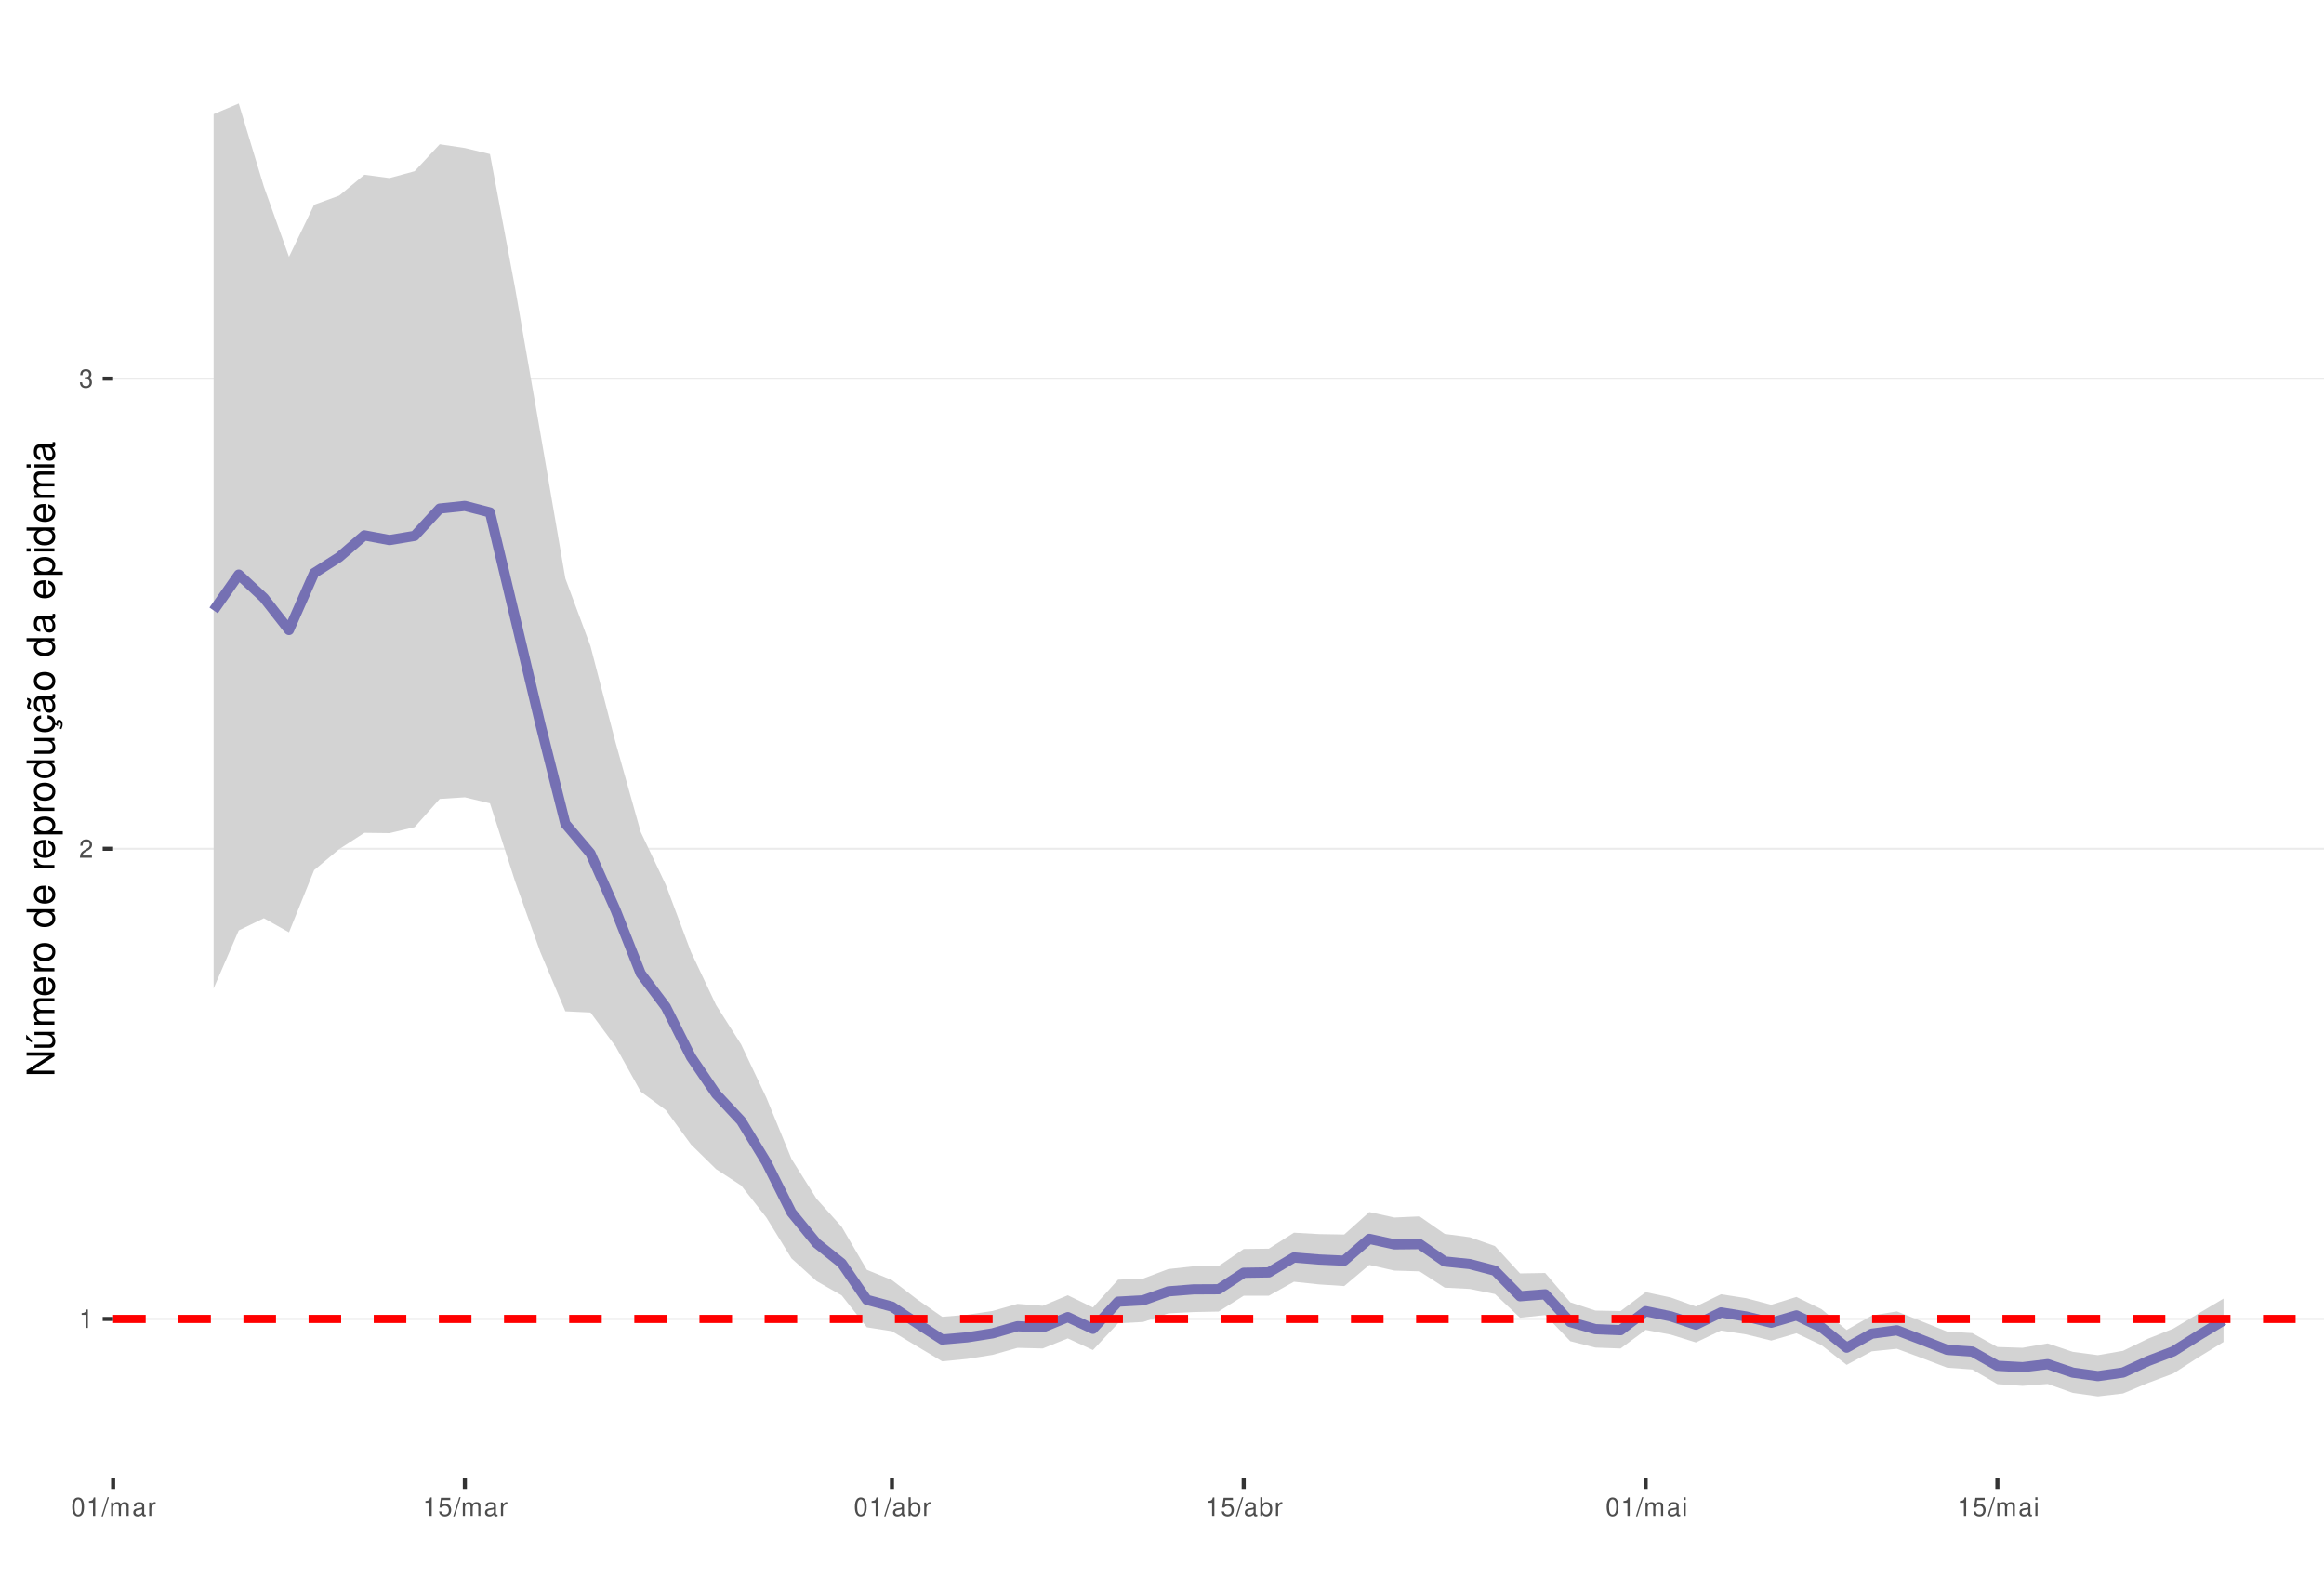
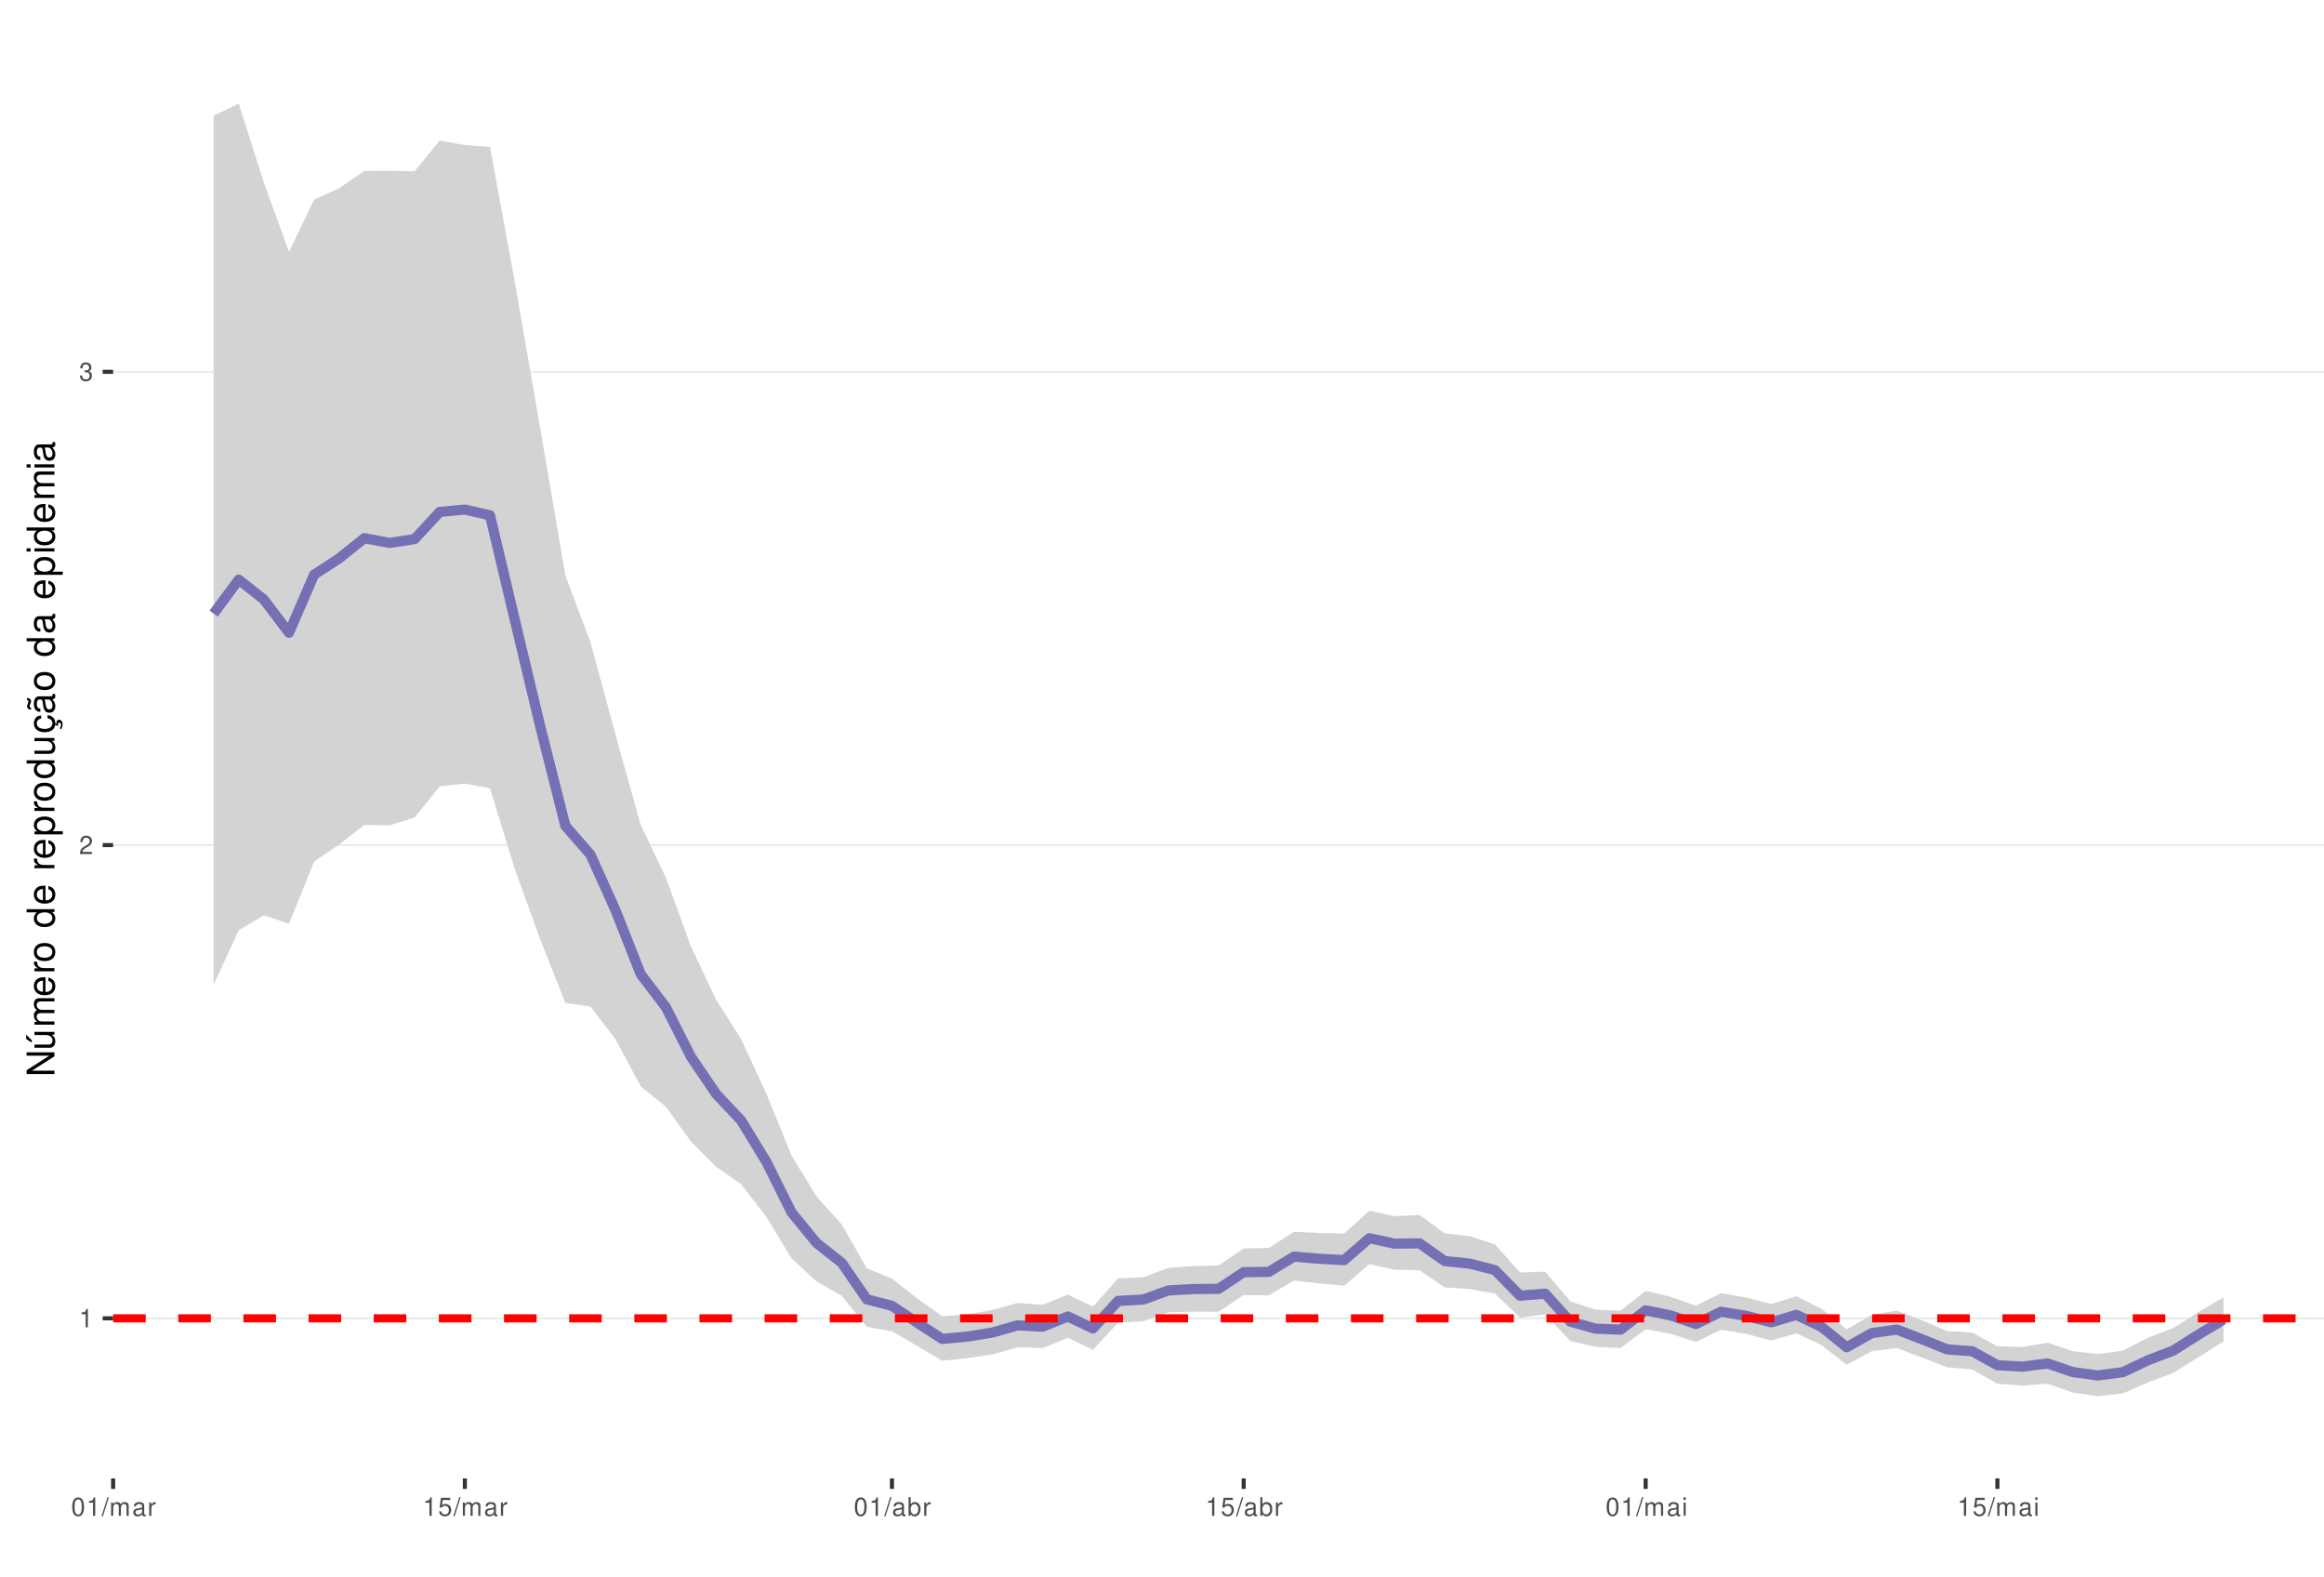
<svg xmlns="http://www.w3.org/2000/svg" xmlns:xlink="http://www.w3.org/1999/xlink" width="609pt" height="413pt" viewBox="0 0 609 413" version="1.1">
  <defs>
    <g>
      <symbol overflow="visible" id="glyph0-0">
        <path style="stroke:none;" d="" />
      </symbol>
      <symbol overflow="visible" id="glyph0-1">
        <path style="stroke:none;" d="M 1.719 -3.422 L 1.719 0 L 2.312 0 L 2.312 -4.812 L 1.922 -4.812 C 1.719 -4.078 1.578 -3.969 0.672 -3.859 L 0.672 -3.422 Z M 1.719 -3.422 " />
      </symbol>
      <symbol overflow="visible" id="glyph0-2">
        <path style="stroke:none;" d="M 3.375 -0.578 L 0.891 -0.578 C 0.938 -0.984 1.156 -1.234 1.734 -1.578 L 2.406 -1.953 C 3.062 -2.328 3.406 -2.812 3.406 -3.406 C 3.406 -3.812 3.234 -4.188 2.969 -4.438 C 2.688 -4.688 2.344 -4.812 1.891 -4.812 C 1.297 -4.812 0.844 -4.594 0.578 -4.188 C 0.422 -3.938 0.344 -3.641 0.328 -3.141 L 0.922 -3.141 C 0.938 -3.469 0.984 -3.672 1.062 -3.828 C 1.219 -4.125 1.516 -4.297 1.875 -4.297 C 2.406 -4.297 2.797 -3.906 2.797 -3.391 C 2.797 -3.016 2.578 -2.672 2.156 -2.438 L 1.547 -2.078 C 0.562 -1.516 0.281 -1.062 0.219 0 L 3.375 0 Z M 3.375 -0.578 " />
      </symbol>
      <symbol overflow="visible" id="glyph0-3">
        <path style="stroke:none;" d="M 1.469 -2.219 L 1.797 -2.219 C 2.422 -2.219 2.766 -1.922 2.766 -1.344 C 2.766 -0.734 2.406 -0.359 1.797 -0.359 C 1.156 -0.359 0.844 -0.688 0.797 -1.391 L 0.219 -1.391 C 0.234 -1.016 0.312 -0.766 0.422 -0.547 C 0.672 -0.078 1.125 0.156 1.766 0.156 C 2.75 0.156 3.375 -0.438 3.375 -1.344 C 3.375 -1.953 3.141 -2.297 2.562 -2.484 C 3.016 -2.672 3.234 -3 3.234 -3.484 C 3.234 -4.312 2.688 -4.812 1.797 -4.812 C 0.844 -4.812 0.328 -4.281 0.312 -3.266 L 0.906 -3.266 C 0.906 -3.547 0.938 -3.719 1 -3.875 C 1.141 -4.141 1.438 -4.297 1.797 -4.297 C 2.312 -4.297 2.625 -3.984 2.625 -3.469 C 2.625 -3.125 2.516 -2.922 2.25 -2.812 C 2.094 -2.75 1.875 -2.719 1.469 -2.703 Z M 1.469 -2.219 " />
      </symbol>
      <symbol overflow="visible" id="glyph0-4">
        <path style="stroke:none;" d="M 1.828 -4.812 C 1.391 -4.812 0.984 -4.609 0.75 -4.281 C 0.438 -3.859 0.281 -3.219 0.281 -2.328 C 0.281 -0.703 0.812 0.156 1.828 0.156 C 2.828 0.156 3.375 -0.703 3.375 -2.297 C 3.375 -3.219 3.234 -3.844 2.922 -4.281 C 2.672 -4.625 2.281 -4.812 1.828 -4.812 Z M 1.828 -4.297 C 2.469 -4.297 2.781 -3.641 2.781 -2.344 C 2.781 -0.969 2.469 -0.328 1.812 -0.328 C 1.203 -0.328 0.891 -1 0.891 -2.328 C 0.891 -3.641 1.203 -4.297 1.828 -4.297 Z M 1.828 -4.297 " />
      </symbol>
      <symbol overflow="visible" id="glyph0-5">
        <path style="stroke:none;" d="M 1.531 -4.859 L -0.047 0.141 L 0.312 0.141 L 1.891 -4.859 Z M 1.531 -4.859 " />
      </symbol>
      <symbol overflow="visible" id="glyph0-6">
        <path style="stroke:none;" d="M 0.469 -3.484 L 0.469 0 L 1.031 0 L 1.031 -2.188 C 1.031 -2.703 1.391 -3.109 1.844 -3.109 C 2.25 -3.109 2.484 -2.844 2.484 -2.406 L 2.484 0 L 3.047 0 L 3.047 -2.188 C 3.047 -2.703 3.422 -3.109 3.875 -3.109 C 4.266 -3.109 4.516 -2.844 4.516 -2.406 L 4.516 0 L 5.078 0 L 5.078 -2.609 C 5.078 -3.234 4.719 -3.594 4.062 -3.594 C 3.594 -3.594 3.312 -3.453 2.984 -3.062 C 2.781 -3.422 2.5 -3.594 2.047 -3.594 C 1.578 -3.594 1.266 -3.422 0.984 -3 L 0.984 -3.484 Z M 0.469 -3.484 " />
      </symbol>
      <symbol overflow="visible" id="glyph0-7">
        <path style="stroke:none;" d="M 3.562 -0.328 C 3.5 -0.312 3.469 -0.312 3.438 -0.312 C 3.25 -0.312 3.141 -0.406 3.141 -0.578 L 3.141 -2.641 C 3.141 -3.25 2.688 -3.594 1.828 -3.594 C 1.312 -3.594 0.906 -3.438 0.672 -3.188 C 0.516 -3 0.453 -2.797 0.438 -2.453 L 0.984 -2.453 C 1.031 -2.875 1.297 -3.078 1.812 -3.078 C 2.312 -3.078 2.594 -2.891 2.594 -2.562 L 2.594 -2.406 C 2.578 -2.172 2.469 -2.078 2.016 -2.031 C 1.219 -1.922 1.109 -1.891 0.891 -1.812 C 0.484 -1.641 0.281 -1.328 0.281 -0.875 C 0.281 -0.25 0.719 0.156 1.422 0.156 C 1.859 0.156 2.219 0 2.609 -0.359 C 2.656 0 2.828 0.156 3.188 0.156 C 3.297 0.156 3.375 0.141 3.562 0.094 Z M 2.594 -1.094 C 2.594 -0.906 2.531 -0.797 2.375 -0.641 C 2.141 -0.438 1.875 -0.328 1.547 -0.328 C 1.109 -0.328 0.859 -0.547 0.859 -0.891 C 0.859 -1.266 1.094 -1.438 1.703 -1.531 C 2.297 -1.609 2.406 -1.641 2.594 -1.719 Z M 2.594 -1.094 " />
      </symbol>
      <symbol overflow="visible" id="glyph0-8">
        <path style="stroke:none;" d="M 0.453 -3.484 L 0.453 0 L 1.016 0 L 1.016 -1.812 C 1.031 -2.656 1.375 -3.016 2.141 -3 L 2.141 -3.562 C 2.047 -3.578 1.984 -3.594 1.922 -3.594 C 1.562 -3.594 1.297 -3.375 0.969 -2.859 L 0.969 -3.484 Z M 0.453 -3.484 " />
      </symbol>
      <symbol overflow="visible" id="glyph0-9">
        <path style="stroke:none;" d="M 3.172 -4.719 L 0.734 -4.719 L 0.375 -2.156 L 0.922 -2.156 C 1.188 -2.469 1.422 -2.594 1.797 -2.594 C 2.422 -2.594 2.812 -2.156 2.812 -1.453 C 2.812 -0.781 2.422 -0.359 1.781 -0.359 C 1.266 -0.359 0.953 -0.625 0.812 -1.156 L 0.234 -1.156 C 0.312 -0.766 0.375 -0.578 0.516 -0.406 C 0.781 -0.047 1.266 0.156 1.797 0.156 C 2.75 0.156 3.422 -0.547 3.422 -1.531 C 3.422 -2.469 2.797 -3.109 1.891 -3.109 C 1.562 -3.109 1.297 -3.016 1.016 -2.828 L 1.203 -4.141 L 3.172 -4.141 Z M 3.172 -4.719 " />
      </symbol>
      <symbol overflow="visible" id="glyph0-10">
        <path style="stroke:none;" d="M 0.359 -4.859 L 0.359 0 L 0.859 0 L 0.859 -0.453 C 1.125 -0.047 1.484 0.156 1.969 0.156 C 2.875 0.156 3.484 -0.594 3.484 -1.75 C 3.484 -2.891 2.922 -3.594 1.984 -3.594 C 1.516 -3.594 1.172 -3.406 0.906 -3.016 L 0.906 -4.859 Z M 1.891 -3.062 C 2.5 -3.062 2.906 -2.531 2.906 -1.703 C 2.906 -0.906 2.484 -0.359 1.891 -0.359 C 1.297 -0.359 0.906 -0.906 0.906 -1.719 C 0.906 -2.531 1.297 -3.062 1.891 -3.062 Z M 1.891 -3.062 " />
      </symbol>
      <symbol overflow="visible" id="glyph0-11">
        <path style="stroke:none;" d="M 1 -3.484 L 0.453 -3.484 L 0.453 0 L 1 0 Z M 1 -4.859 L 0.438 -4.859 L 0.438 -4.156 L 1 -4.156 Z M 1 -4.859 " />
      </symbol>
      <symbol overflow="visible" id="glyph1-0">
        <path style="stroke:none;" d="" />
      </symbol>
      <symbol overflow="visible" id="glyph1-1">
        <path style="stroke:none;" d="M -7.297 -6.453 L -7.297 -5.578 L -1.328 -5.578 L -7.297 -1.766 L -7.297 -0.766 L 0 -0.766 L 0 -1.641 L -5.906 -1.641 L 0 -5.406 L 0 -6.453 Z M -7.297 -6.453 " />
      </symbol>
      <symbol overflow="visible" id="glyph1-2">
        <path style="stroke:none;" d="M 0 -4.812 L -5.234 -4.812 L -5.234 -3.984 L -2.266 -3.984 C -1.203 -3.984 -0.5 -3.438 -0.5 -2.562 C -0.5 -1.906 -0.906 -1.484 -1.531 -1.484 L -5.234 -1.484 L -5.234 -0.656 L -1.203 -0.656 C -0.328 -0.656 0.234 -1.297 0.234 -2.312 C 0.234 -3.094 -0.047 -3.578 -0.734 -4.062 L 0 -4.062 Z M -7.406 -2.953 L -5.922 -2 L -5.922 -2.594 L -7.406 -4.094 Z M -7.406 -2.953 " />
      </symbol>
      <symbol overflow="visible" id="glyph1-3">
        <path style="stroke:none;" d="M -5.234 -0.703 L 0 -0.703 L 0 -1.547 L -3.297 -1.547 C -4.047 -1.547 -4.656 -2.094 -4.656 -2.766 C -4.656 -3.391 -4.281 -3.734 -3.609 -3.734 L 0 -3.734 L 0 -4.578 L -3.297 -4.578 C -4.047 -4.578 -4.656 -5.125 -4.656 -5.812 C -4.656 -6.422 -4.266 -6.781 -3.609 -6.781 L 0 -6.781 L 0 -7.625 L -3.938 -7.625 C -4.875 -7.625 -5.391 -7.078 -5.391 -6.094 C -5.391 -5.406 -5.188 -4.984 -4.594 -4.484 C -5.156 -4.188 -5.391 -3.766 -5.391 -3.078 C -5.391 -2.375 -5.125 -1.906 -4.5 -1.469 L -5.234 -1.469 Z M -5.234 -0.703 " />
      </symbol>
      <symbol overflow="visible" id="glyph1-4">
        <path style="stroke:none;" d="M -2.344 -5.125 C -3.141 -5.125 -3.625 -5.062 -4.016 -4.922 C -4.875 -4.578 -5.391 -3.781 -5.391 -2.797 C -5.391 -1.344 -4.281 -0.406 -2.547 -0.406 C -0.812 -0.406 0.234 -1.297 0.234 -2.781 C 0.234 -3.984 -0.453 -4.812 -1.594 -5.016 L -1.594 -4.188 C -0.906 -3.953 -0.547 -3.484 -0.547 -2.812 C -0.547 -2.281 -0.781 -1.828 -1.219 -1.547 C -1.516 -1.344 -1.812 -1.281 -2.344 -1.266 Z M -3.016 -1.297 C -3.984 -1.359 -4.625 -1.953 -4.625 -2.797 C -4.625 -3.641 -3.953 -4.234 -3.016 -4.234 Z M -3.016 -1.297 " />
      </symbol>
      <symbol overflow="visible" id="glyph1-5">
        <path style="stroke:none;" d="M -5.234 -0.688 L 0 -0.688 L 0 -1.531 L -2.719 -1.531 C -3.984 -1.547 -4.547 -2.062 -4.516 -3.203 L -5.359 -3.203 C -5.375 -3.062 -5.391 -2.984 -5.391 -2.891 C -5.391 -2.344 -5.062 -1.938 -4.297 -1.453 L -5.234 -1.453 Z M -5.234 -0.688 " />
      </symbol>
      <symbol overflow="visible" id="glyph1-6">
        <path style="stroke:none;" d="M -5.391 -2.719 C -5.391 -1.234 -4.344 -0.359 -2.578 -0.359 C -0.812 -0.359 0.234 -1.234 0.234 -2.734 C 0.234 -4.203 -0.812 -5.094 -2.547 -5.094 C -4.359 -5.094 -5.391 -4.234 -5.391 -2.719 Z M -4.625 -2.734 C -4.625 -3.672 -3.844 -4.234 -2.547 -4.234 C -1.312 -4.234 -0.547 -3.656 -0.547 -2.734 C -0.547 -1.797 -1.312 -1.234 -2.578 -1.234 C -3.844 -1.234 -4.625 -1.797 -4.625 -2.734 Z M -4.625 -2.734 " />
      </symbol>
      <symbol overflow="visible" id="glyph1-7">
        <path style="stroke:none;" d="" />
      </symbol>
      <symbol overflow="visible" id="glyph1-8">
        <path style="stroke:none;" d="M -7.297 -4.953 L -7.297 -4.125 L -4.578 -4.125 C -5.109 -3.766 -5.391 -3.203 -5.391 -2.516 C -5.391 -1.156 -4.297 -0.266 -2.625 -0.266 C -0.859 -0.266 0.234 -1.125 0.234 -2.547 C 0.234 -3.266 -0.047 -3.766 -0.688 -4.203 L 0 -4.203 L 0 -4.953 Z M -4.609 -2.656 C -4.609 -3.547 -3.812 -4.125 -2.562 -4.125 C -1.344 -4.125 -0.547 -3.547 -0.547 -2.656 C -0.547 -1.734 -1.359 -1.125 -2.578 -1.125 C -3.797 -1.125 -4.609 -1.734 -4.609 -2.656 Z M -4.609 -2.656 " />
      </symbol>
      <symbol overflow="visible" id="glyph1-9">
        <path style="stroke:none;" d="M 2.188 -0.547 L 2.188 -1.375 L -0.547 -1.375 C -0.016 -1.812 0.234 -2.312 0.234 -2.984 C 0.234 -4.344 -0.859 -5.234 -2.531 -5.234 C -4.297 -5.234 -5.391 -4.375 -5.391 -2.984 C -5.391 -2.266 -5.062 -1.703 -4.453 -1.312 L -5.234 -1.312 L -5.234 -0.547 Z M -4.609 -2.844 C -4.609 -3.766 -3.797 -4.359 -2.547 -4.359 C -1.359 -4.359 -0.547 -3.75 -0.547 -2.844 C -0.547 -1.953 -1.344 -1.375 -2.578 -1.375 C -3.812 -1.375 -4.609 -1.953 -4.609 -2.844 Z M -4.609 -2.844 " />
      </symbol>
      <symbol overflow="visible" id="glyph1-10">
        <path style="stroke:none;" d="M 0 -4.812 L -5.234 -4.812 L -5.234 -3.984 L -2.266 -3.984 C -1.203 -3.984 -0.5 -3.438 -0.5 -2.562 C -0.5 -1.906 -0.906 -1.484 -1.531 -1.484 L -5.234 -1.484 L -5.234 -0.656 L -1.203 -0.656 C -0.328 -0.656 0.234 -1.297 0.234 -2.312 C 0.234 -3.094 -0.047 -3.578 -0.734 -4.062 L 0 -4.062 Z M 0 -4.812 " />
      </symbol>
      <symbol overflow="visible" id="glyph1-11">
        <path style="stroke:none;" d="M 0.234 -2.641 C 0.234 -3.875 -0.547 -4.703 -1.797 -4.766 L -1.797 -3.938 C -0.953 -3.797 -0.531 -3.359 -0.531 -2.656 C -0.531 -1.734 -1.281 -1.188 -2.516 -1.188 C -3.844 -1.188 -4.625 -1.719 -4.625 -2.625 C -4.625 -3.328 -4.203 -3.766 -3.484 -3.875 L -3.484 -4.703 C -3.984 -4.672 -4.312 -4.562 -4.609 -4.359 C -5.094 -4 -5.391 -3.375 -5.391 -2.641 C -5.391 -1.219 -4.266 -0.312 -2.531 -0.312 C -1.469 -0.312 -0.625 -0.672 -0.156 -1.312 C 0.047 -1.594 0.125 -1.812 0.203 -2.25 L 0.922 -1.938 L 0.984 -2.062 C 0.938 -2.188 0.906 -2.25 0.906 -2.375 C 0.906 -2.656 1.047 -2.828 1.281 -2.828 C 1.547 -2.828 1.734 -2.594 1.734 -2.297 C 1.734 -2.031 1.672 -1.844 1.438 -1.406 L 1.406 -1.312 L 1.812 -1.094 C 2.078 -1.75 2.141 -1.953 2.141 -2.344 C 2.141 -3.109 1.781 -3.578 1.203 -3.578 C 0.781 -3.578 0.547 -3.297 0.547 -2.797 C 0.547 -2.703 0.547 -2.641 0.562 -2.516 Z M 0.234 -2.641 " />
      </symbol>
      <symbol overflow="visible" id="glyph1-12">
        <path style="stroke:none;" d="M -0.484 -5.344 C -0.469 -5.266 -0.469 -5.219 -0.469 -5.172 C -0.469 -4.875 -0.625 -4.719 -0.875 -4.719 L -3.953 -4.719 C -4.891 -4.719 -5.391 -4.047 -5.391 -2.75 C -5.391 -1.984 -5.172 -1.375 -4.781 -1.016 C -4.516 -0.766 -4.203 -0.672 -3.688 -0.656 L -3.688 -1.484 C -4.328 -1.562 -4.625 -1.938 -4.625 -2.719 C -4.625 -3.484 -4.344 -3.891 -3.844 -3.891 L -3.625 -3.891 C -3.266 -3.875 -3.125 -3.703 -3.047 -3.016 C -2.891 -1.844 -2.844 -1.656 -2.719 -1.344 C -2.453 -0.734 -2 -0.422 -1.312 -0.422 C -0.375 -0.422 0.234 -1.078 0.234 -2.141 C 0.234 -2.797 0 -3.328 -0.547 -3.922 C 0 -3.984 0.234 -4.234 0.234 -4.781 C 0.234 -4.953 0.203 -5.062 0.141 -5.344 Z M -1.656 -3.891 C -1.375 -3.891 -1.203 -3.812 -0.969 -3.562 C -0.656 -3.219 -0.5 -2.812 -0.5 -2.312 C -0.5 -1.672 -0.812 -1.297 -1.344 -1.297 C -1.891 -1.297 -2.172 -1.656 -2.297 -2.547 C -2.422 -3.438 -2.453 -3.609 -2.594 -3.891 Z M -7.172 -3.75 C -6.922 -3.672 -6.812 -3.547 -6.812 -3.375 C -6.812 -3.25 -6.875 -2.984 -6.984 -2.734 C -7.156 -2.312 -7.172 -2.25 -7.172 -2.047 C -7.172 -1.594 -6.797 -1.297 -6.141 -1.188 L -6.141 -1.766 C -6.375 -1.812 -6.5 -1.938 -6.5 -2.094 C -6.5 -2.203 -6.469 -2.344 -6.375 -2.578 C -6.156 -3.156 -6.125 -3.234 -6.125 -3.438 C -6.125 -3.922 -6.484 -4.219 -7.172 -4.312 Z M -7.172 -3.75 " />
      </symbol>
      <symbol overflow="visible" id="glyph1-13">
        <path style="stroke:none;" d="M -0.484 -5.344 C -0.469 -5.266 -0.469 -5.219 -0.469 -5.172 C -0.469 -4.875 -0.625 -4.719 -0.875 -4.719 L -3.953 -4.719 C -4.891 -4.719 -5.391 -4.047 -5.391 -2.75 C -5.391 -1.984 -5.172 -1.375 -4.781 -1.016 C -4.516 -0.766 -4.203 -0.672 -3.688 -0.656 L -3.688 -1.484 C -4.328 -1.562 -4.625 -1.938 -4.625 -2.719 C -4.625 -3.484 -4.344 -3.891 -3.844 -3.891 L -3.625 -3.891 C -3.266 -3.875 -3.125 -3.703 -3.047 -3.016 C -2.891 -1.844 -2.844 -1.656 -2.719 -1.344 C -2.453 -0.734 -2 -0.422 -1.312 -0.422 C -0.375 -0.422 0.234 -1.078 0.234 -2.141 C 0.234 -2.797 0 -3.328 -0.547 -3.922 C 0 -3.984 0.234 -4.234 0.234 -4.781 C 0.234 -4.953 0.203 -5.062 0.141 -5.344 Z M -1.656 -3.891 C -1.375 -3.891 -1.203 -3.812 -0.969 -3.562 C -0.656 -3.219 -0.5 -2.812 -0.5 -2.312 C -0.5 -1.672 -0.812 -1.297 -1.344 -1.297 C -1.891 -1.297 -2.172 -1.656 -2.297 -2.547 C -2.422 -3.438 -2.453 -3.609 -2.594 -3.891 Z M -1.656 -3.891 " />
      </symbol>
      <symbol overflow="visible" id="glyph1-14">
        <path style="stroke:none;" d="M -5.234 -1.5 L -5.234 -0.672 L 0 -0.672 L 0 -1.5 Z M -7.297 -1.5 L -7.297 -0.656 L -6.234 -0.656 L -6.234 -1.5 Z M -7.297 -1.5 " />
      </symbol>
    </g>
    <clipPath id="clip1">
      <path d="M 29.645 9.961 L 609 9.961 L 609 387.328 L 29.645 387.328 Z M 29.645 9.961 " />
    </clipPath>
    <clipPath id="clip2">
      <path d="M 29.645 345 L 609 345 L 609 346 L 29.645 346 Z M 29.645 345 " />
    </clipPath>
    <clipPath id="clip3">
-       <path d="M 29.645 222 L 609 222 L 609 223 L 29.645 223 Z M 29.645 222 " />
+       <path d="M 29.645 221 L 609 221 L 609 222 L 29.645 222 Z M 29.645 221 " />
    </clipPath>
    <clipPath id="clip4">
-       <path d="M 29.645 98 L 609 98 L 609 100 L 29.645 100 Z M 29.645 98 " />
+       <path d="M 29.645 97 L 609 97 L 609 98 L 29.645 98 Z M 29.645 97 " />
    </clipPath>
    <clipPath id="clip5">
      <path d="M 29.645 344 L 609 344 L 609 347 L 29.645 347 Z M 29.645 344 " />
    </clipPath>
  </defs>
  <g id="surface53">
    <rect x="0" y="0" width="609" height="413" style="fill:rgb(100%,100%,100%);fill-opacity:1;stroke:none;" />
    <rect x="0" y="0" width="609" height="413" style="fill:rgb(100%,100%,100%);fill-opacity:1;stroke:none;" />
    <path style="fill:none;stroke-width:1.067;stroke-linecap:round;stroke-linejoin:round;stroke:rgb(100%,100%,100%);stroke-opacity:1;stroke-miterlimit:10;" d="M 0 413 L 609 413 L 609 0 L 0 0 Z M 0 413 " />
    <g clip-path="url(#clip1)" clip-rule="nonzero">
      <path style=" stroke:none;fill-rule:nonzero;fill:rgb(100%,100%,100%);fill-opacity:1;" d="M 29.645 387.328 L 609 387.328 L 609 9.961 L 29.645 9.961 Z M 29.645 387.328 " />
    </g>
    <g clip-path="url(#clip2)" clip-rule="nonzero">
-       <path style="fill:none;stroke-width:0.533;stroke-linecap:butt;stroke-linejoin:round;stroke:rgb(92.157%,92.157%,92.157%);stroke-opacity:1;stroke-miterlimit:10;" d="M 29.645 345.539 L 609 345.539 " />
+       <path style="fill:none;stroke-width:0.533;stroke-linecap:butt;stroke-linejoin:round;stroke:rgb(92.157%,92.157%,92.157%);stroke-opacity:1;stroke-miterlimit:10;" d="M 29.645 345.379 L 609 345.379 " />
    </g>
    <g clip-path="url(#clip3)" clip-rule="nonzero">
-       <path style="fill:none;stroke-width:0.533;stroke-linecap:butt;stroke-linejoin:round;stroke:rgb(92.157%,92.157%,92.157%);stroke-opacity:1;stroke-miterlimit:10;" d="M 29.645 222.359 L 609 222.359 " />
+       <path style="fill:none;stroke-width:0.533;stroke-linecap:butt;stroke-linejoin:round;stroke:rgb(92.157%,92.157%,92.157%);stroke-opacity:1;stroke-miterlimit:10;" d="M 29.645 221.395 L 609 221.395 " />
    </g>
    <g clip-path="url(#clip4)" clip-rule="nonzero">
-       <path style="fill:none;stroke-width:0.533;stroke-linecap:butt;stroke-linejoin:round;stroke:rgb(92.157%,92.157%,92.157%);stroke-opacity:1;stroke-miterlimit:10;" d="M 29.645 99.18 L 609 99.18 " />
-     </g>
-     <path style=" stroke:none;fill-rule:nonzero;fill:rgb(82.745%,82.745%,82.745%);fill-opacity:1;" d="M 55.98 29.887 L 62.562 27.117 L 69.148 48.898 L 75.73 67.277 L 82.312 53.648 L 88.898 51.242 L 95.48 45.777 L 102.062 46.645 L 108.648 44.852 L 115.23 37.801 L 121.816 38.785 L 128.398 40.371 L 134.98 75.457 L 141.566 113.227 L 148.148 151.547 L 154.734 169.27 L 161.316 194.551 L 167.898 217.961 L 174.484 231.824 L 181.066 249.379 L 187.652 263.309 L 194.234 273.656 L 200.816 287.551 L 207.402 303.602 L 213.984 314.07 L 220.57 321.41 L 227.152 332.664 L 233.734 335.359 L 240.32 340.402 L 246.902 344.977 L 253.488 344.438 L 260.07 343.453 L 266.652 341.594 L 273.238 342.09 L 279.82 339.344 L 286.406 342.531 L 292.988 335.254 L 299.57 334.957 L 306.156 332.473 L 312.738 331.742 L 319.324 331.691 L 325.906 327.215 L 332.488 327.133 L 339.074 322.945 L 345.656 323.312 L 352.242 323.426 L 358.824 317.527 L 365.406 318.969 L 371.992 318.672 L 378.574 323.258 L 385.16 324.133 L 391.742 326.445 L 398.324 333.609 L 404.91 333.5 L 411.492 341.18 L 418.078 343.348 L 424.66 343.48 L 431.242 338.52 L 437.828 339.922 L 444.41 342.277 L 450.992 339.074 L 457.578 340.102 L 464.16 341.832 L 470.746 339.777 L 477.328 342.98 L 483.91 348.426 L 490.496 344.656 L 497.078 343.559 L 503.664 346.199 L 510.246 348.844 L 516.828 349.246 L 523.414 352.891 L 529.996 353.098 L 536.582 351.949 L 543.164 354.16 L 549.746 355.031 L 556.332 353.895 L 562.914 350.699 L 569.5 348.086 L 576.082 344.133 L 582.664 340.211 L 582.664 351.578 L 576.082 355.602 L 569.5 359.836 L 562.914 362.301 L 556.332 365.062 L 549.746 365.828 L 543.164 364.902 L 536.582 362.57 L 529.996 363.074 L 523.414 362.609 L 516.828 358.785 L 510.246 358.309 L 503.664 355.801 L 497.078 353.359 L 490.496 354.027 L 483.91 357.574 L 477.328 352.406 L 470.746 349.293 L 464.16 351.211 L 457.578 349.59 L 450.992 348.57 L 444.41 351.695 L 437.828 349.652 L 431.242 348.414 L 424.66 353.285 L 418.078 353.043 L 411.492 351.371 L 404.91 344.52 L 398.324 345.223 L 391.742 339.016 L 385.16 337.68 L 378.574 337.34 L 371.992 333.07 L 365.406 332.875 L 358.824 331.391 L 352.242 336.93 L 345.656 336.492 L 339.074 335.793 L 332.488 339.461 L 325.906 339.469 L 319.324 343.613 L 312.738 343.734 L 306.156 344.078 L 299.57 346.328 L 292.988 346.68 L 286.406 353.688 L 279.82 350.637 L 273.238 353.277 L 266.652 353.113 L 260.07 354.961 L 253.488 356.004 L 246.902 356.648 L 240.32 352.723 L 233.734 348.754 L 227.152 347.727 L 220.57 339.379 L 213.984 335.621 L 207.402 329.672 L 200.816 318.961 L 194.234 310.594 L 187.652 306.297 L 181.066 299.832 L 174.484 290.824 L 167.898 285.984 L 161.316 274.141 L 154.734 265.254 L 148.148 264.941 L 141.566 249.375 L 134.98 230.906 L 128.398 210.465 L 121.816 208.883 L 115.23 209.305 L 108.648 216.699 L 102.062 218.266 L 95.48 218.184 L 88.898 222.441 L 82.312 227.957 L 75.73 244.258 L 69.148 240.562 L 62.562 243.754 L 55.98 258.949 Z M 55.98 29.887 " />
-     <path style="fill:none;stroke-width:2.667;stroke-linecap:butt;stroke-linejoin:round;stroke:rgb(45.882%,43.922%,70.196%);stroke-opacity:1;stroke-miterlimit:10;" d="M 55.98 159.926 L 62.562 150.539 L 69.148 156.641 L 75.73 165.047 L 82.312 150.148 L 88.898 145.949 L 95.48 140.262 L 102.062 141.484 L 108.648 140.391 L 115.23 133.238 L 121.816 132.547 L 128.398 134.246 L 134.98 161.84 L 141.566 189.598 L 148.148 215.793 L 154.734 223.574 L 161.316 238.426 L 167.898 255.043 L 174.484 263.801 L 181.066 276.91 L 187.652 286.602 L 194.234 293.664 L 200.816 304.484 L 207.402 317.648 L 213.984 325.699 L 220.57 330.953 L 227.152 340.535 L 233.734 342.312 L 240.32 346.695 L 246.902 350.934 L 253.488 350.355 L 260.07 349.32 L 266.652 347.445 L 273.238 347.754 L 279.82 345.062 L 286.406 348.129 L 292.988 341.02 L 299.57 340.66 L 306.156 338.316 L 312.738 337.797 L 319.324 337.762 L 325.906 333.445 L 332.488 333.344 L 339.074 329.434 L 345.656 329.973 L 352.242 330.273 L 358.824 324.562 L 365.406 326.004 L 371.992 325.934 L 378.574 330.488 L 385.16 331.164 L 391.742 332.887 L 398.324 339.594 L 404.91 339.086 L 411.492 346.348 L 418.078 348.219 L 424.66 348.484 L 431.242 343.512 L 437.828 344.859 L 444.41 347.043 L 450.992 343.832 L 457.578 344.898 L 464.16 346.531 L 470.746 344.613 L 477.328 347.754 L 483.91 353.066 L 490.496 349.398 L 497.078 348.516 L 503.664 351.039 L 510.246 353.641 L 516.828 354.09 L 523.414 357.812 L 529.996 358.18 L 536.582 357.387 L 543.164 359.602 L 549.746 360.508 L 556.332 359.582 L 562.914 356.551 L 569.5 354.039 L 576.082 349.906 L 582.664 345.926 " />
+       <path style="fill:none;stroke-width:0.533;stroke-linecap:butt;stroke-linejoin:round;stroke:rgb(92.157%,92.157%,92.157%);stroke-opacity:1;stroke-miterlimit:10;" d="M 29.645 97.41 L 609 97.41 " />
+     </g>
+     <path style=" stroke:none;fill-rule:nonzero;fill:rgb(82.745%,82.745%,82.745%);fill-opacity:1;" d="M 55.98 30.336 L 62.562 27.117 L 69.148 47.855 L 75.73 65.977 L 82.312 52.316 L 88.898 49.297 L 95.48 44.785 L 102.062 44.766 L 108.648 44.871 L 115.23 36.809 L 121.816 38.012 L 128.398 38.469 L 134.98 74.297 L 141.566 112.203 L 148.148 150.746 L 154.734 168.238 L 161.316 192.574 L 167.898 216.133 L 174.484 229.887 L 181.066 248 L 187.652 261.883 L 194.234 272.293 L 200.816 286.492 L 207.402 302.715 L 213.984 313.457 L 220.57 320.766 L 227.152 332.273 L 233.734 334.973 L 240.32 340.145 L 246.902 344.836 L 253.488 344.336 L 260.07 343.191 L 266.652 341.367 L 273.238 341.832 L 279.82 339.168 L 286.406 342.32 L 292.988 334.93 L 299.57 334.629 L 306.156 332.168 L 312.738 331.68 L 319.324 331.516 L 325.906 327.062 L 332.488 326.938 L 339.074 322.707 L 345.656 323.02 L 352.242 323.168 L 358.824 317.191 L 365.406 318.625 L 371.992 318.305 L 378.574 323.109 L 385.16 323.875 L 391.742 326.023 L 398.324 333.363 L 404.91 333.168 L 411.492 340.922 L 418.078 343.105 L 424.66 343.383 L 431.242 338.168 L 437.828 339.77 L 444.41 342.039 L 450.992 338.777 L 457.578 339.93 L 464.16 341.633 L 470.746 339.594 L 477.328 342.891 L 483.91 348.258 L 490.496 344.465 L 497.078 343.352 L 503.664 345.906 L 510.246 348.715 L 516.828 349.109 L 523.414 352.699 L 529.996 352.879 L 536.582 351.758 L 543.164 353.984 L 549.746 354.723 L 556.332 353.848 L 562.914 350.438 L 569.5 347.918 L 576.082 343.746 L 582.664 339.895 L 582.664 351.41 L 576.082 355.578 L 569.5 359.66 L 562.914 362.168 L 556.332 365.035 L 549.746 365.777 L 543.164 364.824 L 536.582 362.512 L 529.996 363 L 523.414 362.527 L 516.828 358.797 L 510.246 358.215 L 503.664 355.656 L 497.078 353.164 L 490.496 353.988 L 483.91 357.551 L 477.328 352.375 L 470.746 349.32 L 464.16 351.184 L 457.578 349.434 L 450.992 348.383 L 444.41 351.555 L 437.828 349.445 L 431.242 348.238 L 424.66 353.16 L 418.078 352.855 L 411.492 351.328 L 404.91 344.348 L 398.324 345.191 L 391.742 338.898 L 385.16 337.707 L 378.574 337.281 L 371.992 332.785 L 365.406 332.629 L 358.824 331.188 L 352.242 336.832 L 345.656 336.223 L 339.074 335.488 L 332.488 339.352 L 325.906 339.285 L 319.324 343.668 L 312.738 343.625 L 306.156 343.824 L 299.57 346.145 L 292.988 346.52 L 286.406 353.641 L 279.82 350.488 L 273.238 353.164 L 266.652 352.957 L 260.07 354.832 L 253.488 355.824 L 246.902 356.488 L 240.32 352.582 L 233.734 348.738 L 227.152 347.625 L 220.57 339.465 L 213.984 335.715 L 207.402 329.652 L 200.816 318.781 L 194.234 310.238 L 187.652 305.691 L 181.066 299.062 L 174.484 289.926 L 167.898 284.605 L 161.316 272.293 L 154.734 263.703 L 148.148 262.75 L 141.566 246.117 L 134.98 227.914 L 128.398 206.523 L 121.816 205.289 L 115.23 205.988 L 108.648 214.176 L 102.062 216.227 L 95.48 216.113 L 88.898 221.234 L 82.312 225.742 L 75.73 242.02 L 69.148 239.781 L 62.562 243.707 L 55.98 257.984 Z M 55.98 30.336 " />
+     <path style="fill:none;stroke-width:2.667;stroke-linecap:butt;stroke-linejoin:round;stroke:rgb(45.882%,43.922%,70.196%);stroke-opacity:1;stroke-miterlimit:10;" d="M 55.98 160.75 L 62.562 151.855 L 69.148 157.07 L 75.73 165.773 L 82.312 150.555 L 88.898 146.27 L 95.48 140.992 L 102.062 142.227 L 108.648 141.23 L 115.23 134.105 L 121.816 133.492 L 128.398 135.012 L 134.98 162.738 L 141.566 190.305 L 148.148 216.344 L 154.734 223.91 L 161.316 238.535 L 167.898 255.219 L 174.484 263.867 L 181.066 276.863 L 187.652 286.578 L 194.234 293.57 L 200.816 304.363 L 207.402 317.598 L 213.984 325.648 L 220.57 330.824 L 227.152 340.402 L 233.734 342.105 L 240.32 346.516 L 246.902 350.773 L 253.488 350.168 L 260.07 349.105 L 266.652 347.215 L 273.238 347.566 L 279.82 344.902 L 286.406 348.012 L 292.988 340.828 L 299.57 340.461 L 306.156 338.082 L 312.738 337.703 L 319.324 337.645 L 325.906 333.289 L 332.488 333.215 L 339.074 329.211 L 345.656 329.77 L 352.242 330.121 L 358.824 324.395 L 365.406 325.809 L 371.992 325.738 L 378.574 330.371 L 385.16 331.055 L 391.742 332.738 L 398.324 339.449 L 404.91 338.926 L 411.492 346.234 L 418.078 348.074 L 424.66 348.348 L 431.242 343.289 L 437.828 344.637 L 444.41 346.859 L 450.992 343.656 L 457.578 344.738 L 464.16 346.422 L 470.746 344.473 L 477.328 347.625 L 483.91 352.953 L 490.496 349.258 L 497.078 348.324 L 503.664 350.867 L 510.246 353.52 L 516.828 353.992 L 523.414 357.664 L 529.996 358.031 L 536.582 357.207 L 543.164 359.461 L 549.746 360.348 L 556.332 359.473 L 562.914 356.352 L 569.5 353.824 L 576.082 349.664 L 582.664 345.715 " />
    <g clip-path="url(#clip5)" clip-rule="nonzero">
-       <path style="fill:none;stroke-width:2.134;stroke-linecap:butt;stroke-linejoin:round;stroke:rgb(100%,0%,0%);stroke-opacity:1;stroke-dasharray:8.536,8.536;stroke-miterlimit:10;" d="M 29.645 345.539 L 609 345.539 " />
-     </g>
-     <g style="fill:rgb(30.196%,30.196%,30.196%);fill-opacity:1;">
-       <use xlink:href="#glyph0-1" x="20.715" y="347.887" />
-     </g>
-     <g style="fill:rgb(30.196%,30.196%,30.196%);fill-opacity:1;">
-       <use xlink:href="#glyph0-2" x="20.715" y="224.707" />
-     </g>
-     <g style="fill:rgb(30.196%,30.196%,30.196%);fill-opacity:1;">
-       <use xlink:href="#glyph0-3" x="20.715" y="101.527" />
-     </g>
-     <path style="fill:none;stroke-width:1.067;stroke-linecap:butt;stroke-linejoin:round;stroke:rgb(20%,20%,20%);stroke-opacity:1;stroke-miterlimit:10;" d="M 26.906 345.539 L 29.645 345.539 " />
-     <path style="fill:none;stroke-width:1.067;stroke-linecap:butt;stroke-linejoin:round;stroke:rgb(20%,20%,20%);stroke-opacity:1;stroke-miterlimit:10;" d="M 26.906 222.359 L 29.645 222.359 " />
-     <path style="fill:none;stroke-width:1.067;stroke-linecap:butt;stroke-linejoin:round;stroke:rgb(20%,20%,20%);stroke-opacity:1;stroke-miterlimit:10;" d="M 26.906 99.18 L 29.645 99.18 " />
+       <path style="fill:none;stroke-width:2.134;stroke-linecap:butt;stroke-linejoin:round;stroke:rgb(100%,0%,0%);stroke-opacity:1;stroke-dasharray:8.536,8.536;stroke-miterlimit:10;" d="M 29.645 345.379 L 609 345.379 " />
+     </g>
+     <g style="fill:rgb(30.196%,30.196%,30.196%);fill-opacity:1;">
+       <use xlink:href="#glyph0-1" x="20.715" y="347.727" />
+     </g>
+     <g style="fill:rgb(30.196%,30.196%,30.196%);fill-opacity:1;">
+       <use xlink:href="#glyph0-2" x="20.715" y="223.742" />
+     </g>
+     <g style="fill:rgb(30.196%,30.196%,30.196%);fill-opacity:1;">
+       <use xlink:href="#glyph0-3" x="20.715" y="99.758" />
+     </g>
+     <path style="fill:none;stroke-width:1.067;stroke-linecap:butt;stroke-linejoin:round;stroke:rgb(20%,20%,20%);stroke-opacity:1;stroke-miterlimit:10;" d="M 26.906 345.379 L 29.645 345.379 " />
+     <path style="fill:none;stroke-width:1.067;stroke-linecap:butt;stroke-linejoin:round;stroke:rgb(20%,20%,20%);stroke-opacity:1;stroke-miterlimit:10;" d="M 26.906 221.395 L 29.645 221.395 " />
+     <path style="fill:none;stroke-width:1.067;stroke-linecap:butt;stroke-linejoin:round;stroke:rgb(20%,20%,20%);stroke-opacity:1;stroke-miterlimit:10;" d="M 26.906 97.41 L 29.645 97.41 " />
    <path style="fill:none;stroke-width:1.067;stroke-linecap:butt;stroke-linejoin:round;stroke:rgb(20%,20%,20%);stroke-opacity:1;stroke-miterlimit:10;" d="M 29.645 390.07 L 29.645 387.328 " />
    <path style="fill:none;stroke-width:1.067;stroke-linecap:butt;stroke-linejoin:round;stroke:rgb(20%,20%,20%);stroke-opacity:1;stroke-miterlimit:10;" d="M 121.816 390.07 L 121.816 387.328 " />
    <path style="fill:none;stroke-width:1.067;stroke-linecap:butt;stroke-linejoin:round;stroke:rgb(20%,20%,20%);stroke-opacity:1;stroke-miterlimit:10;" d="M 233.734 390.07 L 233.734 387.328 " />
    <path style="fill:none;stroke-width:1.067;stroke-linecap:butt;stroke-linejoin:round;stroke:rgb(20%,20%,20%);stroke-opacity:1;stroke-miterlimit:10;" d="M 325.906 390.07 L 325.906 387.328 " />
    <path style="fill:none;stroke-width:1.067;stroke-linecap:butt;stroke-linejoin:round;stroke:rgb(20%,20%,20%);stroke-opacity:1;stroke-miterlimit:10;" d="M 431.242 390.07 L 431.242 387.328 " />
    <path style="fill:none;stroke-width:1.067;stroke-linecap:butt;stroke-linejoin:round;stroke:rgb(20%,20%,20%);stroke-opacity:1;stroke-miterlimit:10;" d="M 523.414 390.07 L 523.414 387.328 " />
    <g style="fill:rgb(30.196%,30.196%,30.196%);fill-opacity:1;">
      <use xlink:href="#glyph0-4" x="18.645" y="397.109" />
      <use xlink:href="#glyph0-1" x="22.645" y="397.109" />
      <use xlink:href="#glyph0-5" x="26.645" y="397.109" />
      <use xlink:href="#glyph0-6" x="28.645" y="397.109" />
      <use xlink:href="#glyph0-7" x="34.645" y="397.109" />
      <use xlink:href="#glyph0-8" x="38.645" y="397.109" />
    </g>
    <g style="fill:rgb(30.196%,30.196%,30.196%);fill-opacity:1;">
      <use xlink:href="#glyph0-1" x="110.816" y="397.109" />
      <use xlink:href="#glyph0-9" x="114.816" y="397.109" />
      <use xlink:href="#glyph0-5" x="118.816" y="397.109" />
      <use xlink:href="#glyph0-6" x="120.816" y="397.109" />
      <use xlink:href="#glyph0-7" x="126.816" y="397.109" />
      <use xlink:href="#glyph0-8" x="130.816" y="397.109" />
    </g>
    <g style="fill:rgb(30.196%,30.196%,30.196%);fill-opacity:1;">
      <use xlink:href="#glyph0-4" x="223.734" y="397.109" />
      <use xlink:href="#glyph0-1" x="227.734" y="397.109" />
      <use xlink:href="#glyph0-5" x="231.734" y="397.109" />
      <use xlink:href="#glyph0-7" x="233.734" y="397.109" />
      <use xlink:href="#glyph0-10" x="237.734" y="397.109" />
      <use xlink:href="#glyph0-8" x="241.734" y="397.109" />
    </g>
    <g style="fill:rgb(30.196%,30.196%,30.196%);fill-opacity:1;">
      <use xlink:href="#glyph0-1" x="315.906" y="397.109" />
      <use xlink:href="#glyph0-9" x="319.906" y="397.109" />
      <use xlink:href="#glyph0-5" x="323.906" y="397.109" />
      <use xlink:href="#glyph0-7" x="325.906" y="397.109" />
      <use xlink:href="#glyph0-10" x="329.906" y="397.109" />
      <use xlink:href="#glyph0-8" x="333.906" y="397.109" />
    </g>
    <g style="fill:rgb(30.196%,30.196%,30.196%);fill-opacity:1;">
      <use xlink:href="#glyph0-4" x="420.742" y="397.109" />
      <use xlink:href="#glyph0-1" x="424.742" y="397.109" />
      <use xlink:href="#glyph0-5" x="428.742" y="397.109" />
      <use xlink:href="#glyph0-6" x="430.742" y="397.109" />
      <use xlink:href="#glyph0-7" x="436.742" y="397.109" />
      <use xlink:href="#glyph0-11" x="440.742" y="397.109" />
    </g>
    <g style="fill:rgb(30.196%,30.196%,30.196%);fill-opacity:1;">
      <use xlink:href="#glyph0-1" x="512.914" y="397.109" />
      <use xlink:href="#glyph0-9" x="516.914" y="397.109" />
      <use xlink:href="#glyph0-5" x="520.914" y="397.109" />
      <use xlink:href="#glyph0-6" x="522.914" y="397.109" />
      <use xlink:href="#glyph0-7" x="528.914" y="397.109" />
      <use xlink:href="#glyph0-11" x="532.914" y="397.109" />
    </g>
    <g style="fill:rgb(0%,0%,0%);fill-opacity:1;">
      <use xlink:href="#glyph1-1" x="14.263" y="282.145" />
      <use xlink:href="#glyph1-2" x="14.263" y="275.145" />
      <use xlink:href="#glyph1-3" x="14.263" y="269.145" />
      <use xlink:href="#glyph1-4" x="14.263" y="261.145" />
      <use xlink:href="#glyph1-5" x="14.263" y="255.145" />
      <use xlink:href="#glyph1-6" x="14.263" y="252.145" />
      <use xlink:href="#glyph1-7" x="14.263" y="246.145" />
      <use xlink:href="#glyph1-8" x="14.263" y="243.145" />
      <use xlink:href="#glyph1-4" x="14.263" y="237.145" />
      <use xlink:href="#glyph1-7" x="14.263" y="231.145" />
      <use xlink:href="#glyph1-5" x="14.263" y="228.145" />
      <use xlink:href="#glyph1-4" x="14.263" y="225.145" />
      <use xlink:href="#glyph1-9" x="14.263" y="219.145" />
      <use xlink:href="#glyph1-5" x="14.263" y="213.145" />
      <use xlink:href="#glyph1-6" x="14.263" y="210.145" />
      <use xlink:href="#glyph1-8" x="14.263" y="204.145" />
      <use xlink:href="#glyph1-10" x="14.263" y="198.145" />
      <use xlink:href="#glyph1-11" x="14.263" y="192.145" />
      <use xlink:href="#glyph1-12" x="14.263" y="187.145" />
      <use xlink:href="#glyph1-6" x="14.263" y="181.145" />
      <use xlink:href="#glyph1-7" x="14.263" y="175.145" />
      <use xlink:href="#glyph1-8" x="14.263" y="172.145" />
      <use xlink:href="#glyph1-13" x="14.263" y="166.145" />
      <use xlink:href="#glyph1-7" x="14.263" y="160.145" />
      <use xlink:href="#glyph1-4" x="14.263" y="157.145" />
      <use xlink:href="#glyph1-9" x="14.263" y="151.145" />
      <use xlink:href="#glyph1-14" x="14.263" y="145.145" />
      <use xlink:href="#glyph1-8" x="14.263" y="143.145" />
      <use xlink:href="#glyph1-4" x="14.263" y="137.145" />
      <use xlink:href="#glyph1-3" x="14.263" y="131.145" />
      <use xlink:href="#glyph1-14" x="14.263" y="123.145" />
      <use xlink:href="#glyph1-13" x="14.263" y="121.145" />
    </g>
  </g>
</svg>
